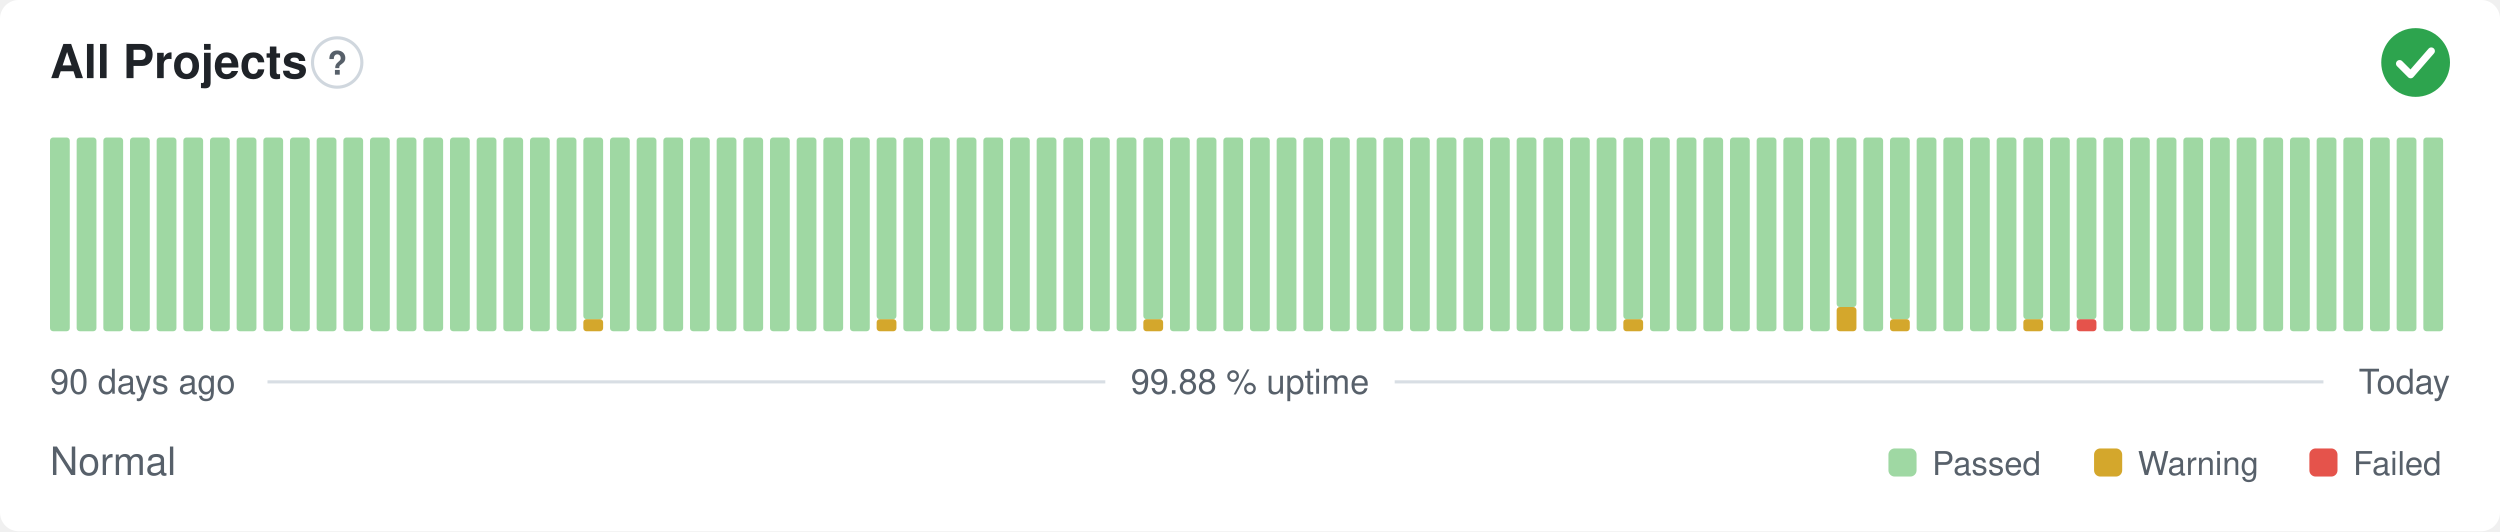
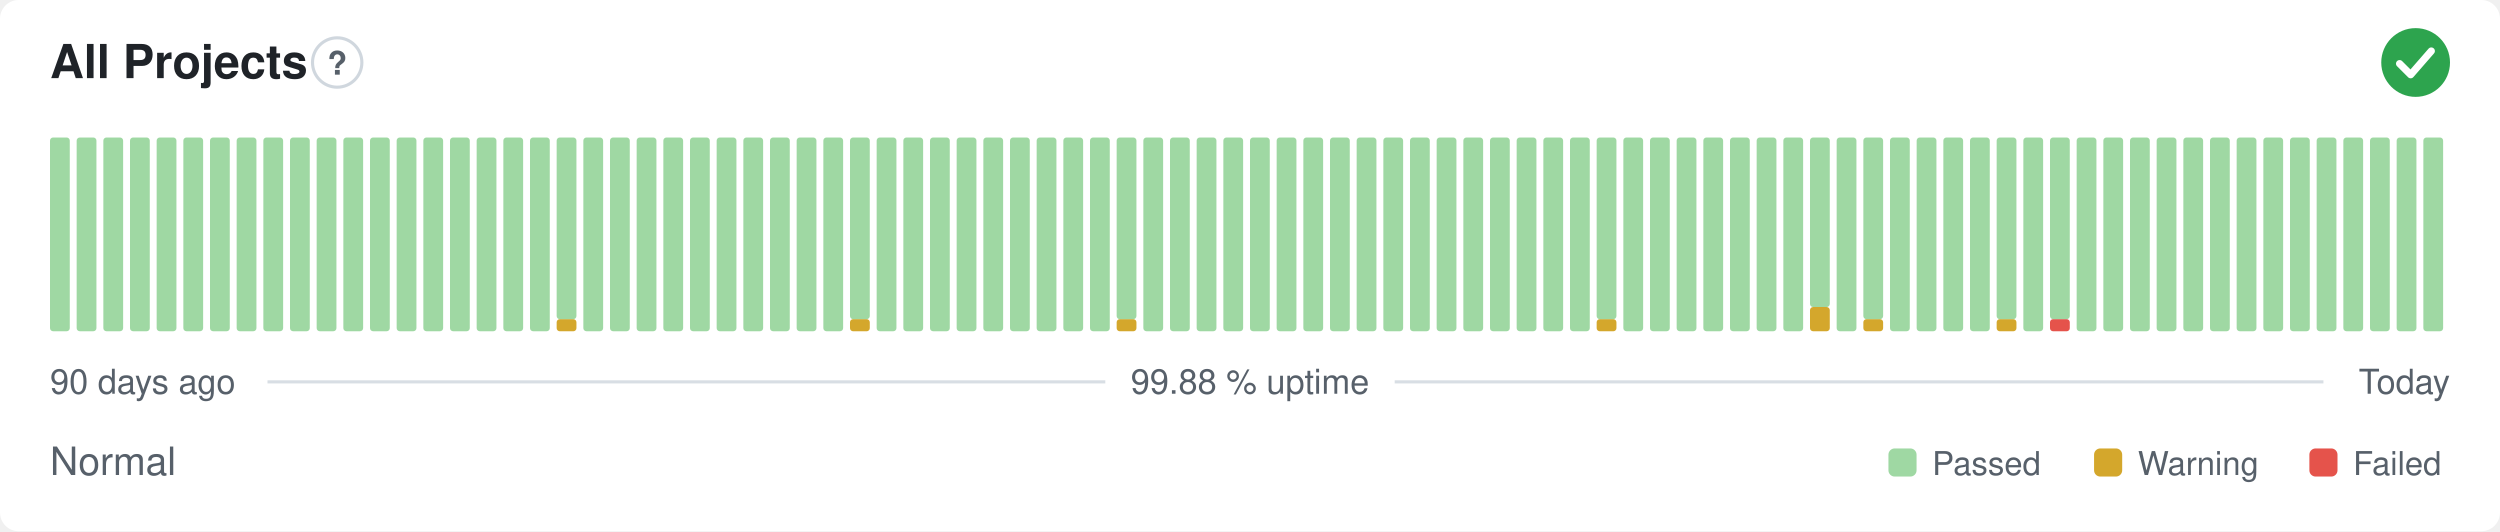
<svg xmlns="http://www.w3.org/2000/svg" width="800" height="170" viewBox="0 0 800 170" role="img" aria-label="All Projects: Normal, 99.88 % uptime over the last 90 days" font-family="-apple-system,BlinkMacSystemFont,'Segoe UI',Helvetica,Arial,sans-serif">
  <style>
    @media (prefers-color-scheme: dark) {
      .bg { fill: #0d1117 }
      .title { fill: #e6edf3 }
      .muted { fill: #8b949e }
      .hint { stroke: #30363d }
      .rule { stroke: #30363d }
      .nodata { fill: #21262d }
    }
  </style>
  <rect class="bg" width="800" height="170" rx="6" fill="#ffffff" />
  <text class="title" x="16" y="25" font-size="15" font-weight="600" fill="#1f2328">All Projects</text>
  <circle class="hint" cx="107.9" cy="20" r="7.9" fill="none" stroke="#d0d7de" stroke-width="1" />
  <text class="muted" x="107.9" y="23.9" text-anchor="middle" font-size="10.4" font-weight="700" fill="#57606a">?</text>
  <circle cx="773" cy="20" r="11" fill="#2da44e" />
  <path d="M767.87 20.37l3.54 3.54 6.60 -7.58" fill="none" stroke="#fff" stroke-width="2.31" stroke-linecap="round" stroke-linejoin="round" />
  <rect x="16.00" y="44.00" width="6.33" height="62.00" rx="1" fill="#9fd8a3" />
  <rect x="24.53" y="44.00" width="6.33" height="62.00" rx="1" fill="#9fd8a3" />
  <rect x="33.07" y="44.00" width="6.33" height="62.00" rx="1" fill="#9fd8a3" />
  <rect x="41.60" y="44.00" width="6.33" height="62.00" rx="1" fill="#9fd8a3" />
  <rect x="50.13" y="44.00" width="6.33" height="62.00" rx="1" fill="#9fd8a3" />
  <rect x="58.67" y="44.00" width="6.33" height="62.00" rx="1" fill="#9fd8a3" />
  <rect x="67.20" y="44.00" width="6.33" height="62.00" rx="1" fill="#9fd8a3" />
  <rect x="75.73" y="44.00" width="6.33" height="62.00" rx="1" fill="#9fd8a3" />
  <rect x="84.27" y="44.00" width="6.33" height="62.00" rx="1" fill="#9fd8a3" />
  <rect x="92.80" y="44.00" width="6.33" height="62.00" rx="1" fill="#9fd8a3" />
  <rect x="101.33" y="44.00" width="6.33" height="62.00" rx="1" fill="#9fd8a3" />
  <rect x="109.87" y="44.00" width="6.33" height="62.00" rx="1" fill="#9fd8a3" />
  <rect x="118.40" y="44.00" width="6.33" height="62.00" rx="1" fill="#9fd8a3" />
  <rect x="126.93" y="44.00" width="6.33" height="62.00" rx="1" fill="#9fd8a3" />
  <rect x="135.47" y="44.00" width="6.33" height="62.00" rx="1" fill="#9fd8a3" />
  <rect x="144.00" y="44.00" width="6.33" height="62.00" rx="1" fill="#9fd8a3" />
  <rect x="152.53" y="44.00" width="6.33" height="62.00" rx="1" fill="#9fd8a3" />
  <rect x="161.07" y="44.00" width="6.33" height="62.00" rx="1" fill="#9fd8a3" />
  <rect x="169.60" y="44.00" width="6.33" height="62.00" rx="1" fill="#9fd8a3" />
-   <rect x="178.13" y="44.00" width="6.33" height="62.00" rx="1" fill="#9fd8a3" />
-   <rect x="186.67" y="102.13" width="6.33" height="3.88" rx="1" fill="#d4a72c" />
-   <rect x="186.67" y="44.00" width="6.33" height="58.13" rx="1" fill="#9fd8a3" />
+   <rect x="178.13" y="102.13" width="6.33" height="3.88" rx="1" fill="#d4a72c" />
+   <rect x="178.13" y="44.00" width="6.33" height="58.13" rx="1" fill="#9fd8a3" />
+   <rect x="186.67" y="44.00" width="6.33" height="62.00" rx="1" fill="#9fd8a3" />
  <rect x="195.20" y="44.00" width="6.33" height="62.00" rx="1" fill="#9fd8a3" />
  <rect x="203.73" y="44.00" width="6.33" height="62.00" rx="1" fill="#9fd8a3" />
  <rect x="212.27" y="44.00" width="6.33" height="62.00" rx="1" fill="#9fd8a3" />
  <rect x="220.80" y="44.00" width="6.33" height="62.00" rx="1" fill="#9fd8a3" />
  <rect x="229.33" y="44.00" width="6.33" height="62.00" rx="1" fill="#9fd8a3" />
  <rect x="237.87" y="44.00" width="6.33" height="62.00" rx="1" fill="#9fd8a3" />
  <rect x="246.40" y="44.00" width="6.33" height="62.00" rx="1" fill="#9fd8a3" />
  <rect x="254.93" y="44.00" width="6.33" height="62.00" rx="1" fill="#9fd8a3" />
  <rect x="263.47" y="44.00" width="6.33" height="62.00" rx="1" fill="#9fd8a3" />
-   <rect x="272.00" y="44.00" width="6.33" height="62.00" rx="1" fill="#9fd8a3" />
-   <rect x="280.53" y="102.13" width="6.33" height="3.88" rx="1" fill="#d4a72c" />
-   <rect x="280.53" y="44.00" width="6.33" height="58.13" rx="1" fill="#9fd8a3" />
+   <rect x="272.00" y="102.13" width="6.33" height="3.88" rx="1" fill="#d4a72c" />
+   <rect x="272.00" y="44.00" width="6.33" height="58.13" rx="1" fill="#9fd8a3" />
+   <rect x="280.53" y="44.00" width="6.33" height="62.00" rx="1" fill="#9fd8a3" />
  <rect x="289.07" y="44.00" width="6.33" height="62.00" rx="1" fill="#9fd8a3" />
  <rect x="297.60" y="44.00" width="6.33" height="62.00" rx="1" fill="#9fd8a3" />
  <rect x="306.13" y="44.00" width="6.33" height="62.00" rx="1" fill="#9fd8a3" />
  <rect x="314.67" y="44.00" width="6.33" height="62.00" rx="1" fill="#9fd8a3" />
  <rect x="323.20" y="44.00" width="6.33" height="62.00" rx="1" fill="#9fd8a3" />
  <rect x="331.73" y="44.00" width="6.33" height="62.00" rx="1" fill="#9fd8a3" />
  <rect x="340.27" y="44.00" width="6.33" height="62.00" rx="1" fill="#9fd8a3" />
  <rect x="348.80" y="44.00" width="6.33" height="62.00" rx="1" fill="#9fd8a3" />
-   <rect x="357.33" y="44.00" width="6.33" height="62.00" rx="1" fill="#9fd8a3" />
-   <rect x="365.87" y="102.13" width="6.33" height="3.88" rx="1" fill="#d4a72c" />
-   <rect x="365.87" y="44.00" width="6.33" height="58.13" rx="1" fill="#9fd8a3" />
+   <rect x="357.33" y="102.13" width="6.33" height="3.88" rx="1" fill="#d4a72c" />
+   <rect x="357.33" y="44.00" width="6.33" height="58.13" rx="1" fill="#9fd8a3" />
+   <rect x="365.87" y="44.00" width="6.33" height="62.00" rx="1" fill="#9fd8a3" />
  <rect x="374.40" y="44.00" width="6.33" height="62.00" rx="1" fill="#9fd8a3" />
  <rect x="382.93" y="44.00" width="6.33" height="62.00" rx="1" fill="#9fd8a3" />
  <rect x="391.47" y="44.00" width="6.33" height="62.00" rx="1" fill="#9fd8a3" />
  <rect x="400.00" y="44.00" width="6.33" height="62.00" rx="1" fill="#9fd8a3" />
  <rect x="408.53" y="44.00" width="6.33" height="62.00" rx="1" fill="#9fd8a3" />
  <rect x="417.07" y="44.00" width="6.33" height="62.00" rx="1" fill="#9fd8a3" />
  <rect x="425.60" y="44.00" width="6.33" height="62.00" rx="1" fill="#9fd8a3" />
  <rect x="434.13" y="44.00" width="6.33" height="62.00" rx="1" fill="#9fd8a3" />
  <rect x="442.67" y="44.00" width="6.33" height="62.00" rx="1" fill="#9fd8a3" />
  <rect x="451.20" y="44.00" width="6.33" height="62.00" rx="1" fill="#9fd8a3" />
  <rect x="459.73" y="44.00" width="6.33" height="62.00" rx="1" fill="#9fd8a3" />
  <rect x="468.27" y="44.00" width="6.33" height="62.00" rx="1" fill="#9fd8a3" />
  <rect x="476.80" y="44.00" width="6.33" height="62.00" rx="1" fill="#9fd8a3" />
  <rect x="485.33" y="44.00" width="6.33" height="62.00" rx="1" fill="#9fd8a3" />
  <rect x="493.87" y="44.00" width="6.33" height="62.00" rx="1" fill="#9fd8a3" />
  <rect x="502.40" y="44.00" width="6.33" height="62.00" rx="1" fill="#9fd8a3" />
-   <rect x="510.93" y="44.00" width="6.33" height="62.00" rx="1" fill="#9fd8a3" />
-   <rect x="519.47" y="102.13" width="6.33" height="3.88" rx="1" fill="#d4a72c" />
-   <rect x="519.47" y="44.00" width="6.33" height="58.13" rx="1" fill="#9fd8a3" />
+   <rect x="510.93" y="102.13" width="6.33" height="3.88" rx="1" fill="#d4a72c" />
+   <rect x="510.93" y="44.00" width="6.33" height="58.13" rx="1" fill="#9fd8a3" />
+   <rect x="519.47" y="44.00" width="6.33" height="62.00" rx="1" fill="#9fd8a3" />
  <rect x="528.00" y="44.00" width="6.33" height="62.00" rx="1" fill="#9fd8a3" />
  <rect x="536.53" y="44.00" width="6.33" height="62.00" rx="1" fill="#9fd8a3" />
  <rect x="545.07" y="44.00" width="6.33" height="62.00" rx="1" fill="#9fd8a3" />
  <rect x="553.60" y="44.00" width="6.33" height="62.00" rx="1" fill="#9fd8a3" />
  <rect x="562.13" y="44.00" width="6.33" height="62.00" rx="1" fill="#9fd8a3" />
  <rect x="570.67" y="44.00" width="6.33" height="62.00" rx="1" fill="#9fd8a3" />
-   <rect x="579.20" y="44.00" width="6.33" height="62.00" rx="1" fill="#9fd8a3" />
-   <rect x="587.73" y="98.25" width="6.33" height="7.75" rx="1" fill="#d4a72c" />
-   <rect x="587.73" y="44.00" width="6.33" height="54.25" rx="1" fill="#9fd8a3" />
-   <rect x="596.27" y="44.00" width="6.33" height="62.00" rx="1" fill="#9fd8a3" />
-   <rect x="604.80" y="102.13" width="6.33" height="3.88" rx="1" fill="#d4a72c" />
-   <rect x="604.80" y="44.00" width="6.33" height="58.13" rx="1" fill="#9fd8a3" />
+   <rect x="579.20" y="98.25" width="6.33" height="7.75" rx="1" fill="#d4a72c" />
+   <rect x="579.20" y="44.00" width="6.33" height="54.25" rx="1" fill="#9fd8a3" />
+   <rect x="587.73" y="44.00" width="6.33" height="62.00" rx="1" fill="#9fd8a3" />
+   <rect x="596.27" y="102.13" width="6.33" height="3.88" rx="1" fill="#d4a72c" />
+   <rect x="596.27" y="44.00" width="6.33" height="58.13" rx="1" fill="#9fd8a3" />
+   <rect x="604.80" y="44.00" width="6.33" height="62.00" rx="1" fill="#9fd8a3" />
  <rect x="613.33" y="44.00" width="6.33" height="62.00" rx="1" fill="#9fd8a3" />
  <rect x="621.87" y="44.00" width="6.33" height="62.00" rx="1" fill="#9fd8a3" />
  <rect x="630.40" y="44.00" width="6.33" height="62.00" rx="1" fill="#9fd8a3" />
-   <rect x="638.93" y="44.00" width="6.33" height="62.00" rx="1" fill="#9fd8a3" />
-   <rect x="647.47" y="102.13" width="6.33" height="3.88" rx="1" fill="#d4a72c" />
-   <rect x="647.47" y="44.00" width="6.33" height="58.13" rx="1" fill="#9fd8a3" />
-   <rect x="656.00" y="44.00" width="6.33" height="62.00" rx="1" fill="#9fd8a3" />
-   <rect x="664.53" y="102.13" width="6.33" height="3.88" rx="1" fill="#e5534b" />
-   <rect x="664.53" y="44.00" width="6.33" height="58.13" rx="1" fill="#9fd8a3" />
+   <rect x="638.93" y="102.13" width="6.33" height="3.88" rx="1" fill="#d4a72c" />
+   <rect x="638.93" y="44.00" width="6.33" height="58.13" rx="1" fill="#9fd8a3" />
+   <rect x="647.47" y="44.00" width="6.33" height="62.00" rx="1" fill="#9fd8a3" />
+   <rect x="656.00" y="102.13" width="6.33" height="3.88" rx="1" fill="#e5534b" />
+   <rect x="656.00" y="44.00" width="6.33" height="58.13" rx="1" fill="#9fd8a3" />
+   <rect x="664.53" y="44.00" width="6.33" height="62.00" rx="1" fill="#9fd8a3" />
  <rect x="673.07" y="44.00" width="6.33" height="62.00" rx="1" fill="#9fd8a3" />
  <rect x="681.60" y="44.00" width="6.33" height="62.00" rx="1" fill="#9fd8a3" />
  <rect x="690.13" y="44.00" width="6.33" height="62.00" rx="1" fill="#9fd8a3" />
  <rect x="698.67" y="44.00" width="6.33" height="62.00" rx="1" fill="#9fd8a3" />
  <rect x="707.20" y="44.00" width="6.33" height="62.00" rx="1" fill="#9fd8a3" />
  <rect x="715.73" y="44.00" width="6.33" height="62.00" rx="1" fill="#9fd8a3" />
  <rect x="724.27" y="44.00" width="6.33" height="62.00" rx="1" fill="#9fd8a3" />
  <rect x="732.80" y="44.00" width="6.33" height="62.00" rx="1" fill="#9fd8a3" />
  <rect x="741.33" y="44.00" width="6.33" height="62.00" rx="1" fill="#9fd8a3" />
  <rect x="749.87" y="44.00" width="6.33" height="62.00" rx="1" fill="#9fd8a3" />
  <rect x="758.40" y="44.00" width="6.33" height="62.00" rx="1" fill="#9fd8a3" />
  <rect x="766.93" y="44.00" width="6.33" height="62.00" rx="1" fill="#9fd8a3" />
  <rect x="775.47" y="44.00" width="6.33" height="62.00" rx="1" fill="#9fd8a3" />
  <text class="muted" x="16" y="126" font-size="11" fill="#57606a">90 days ago</text>
  <text class="muted" x="400" y="126" text-anchor="middle" font-size="11" fill="#57606a">99.88 % uptime</text>
  <text class="muted" x="784" y="126" text-anchor="end" font-size="11" fill="#57606a">Today</text>
  <line class="rule" x1="85.6" y1="122.2" x2="353.7" y2="122.2" stroke="#d8dee4" stroke-width="1" />
  <line class="rule" x1="446.3" y1="122.2" x2="743.5" y2="122.2" stroke="#d8dee4" stroke-width="1" />
  <text class="muted" x="16" y="152" font-size="12.5" fill="#57606a">Normal</text>
  <rect x="604.3" y="143.5" width="9.0" height="9.0" rx="2" fill="#9fd8a3" />
  <text class="muted" x="618.3" y="152" font-size="10.5" fill="#57606a">Passed</text>
  <rect x="670.1" y="143.5" width="9.0" height="9.0" rx="2" fill="#d4a72c" />
  <text class="muted" x="684.1" y="152" font-size="10.5" fill="#57606a">Warning</text>
  <rect x="739.0" y="143.5" width="9.0" height="9.0" rx="2" fill="#e5534b" />
  <text class="muted" x="753.0" y="152" font-size="10.5" fill="#57606a">Failed</text>
</svg>
